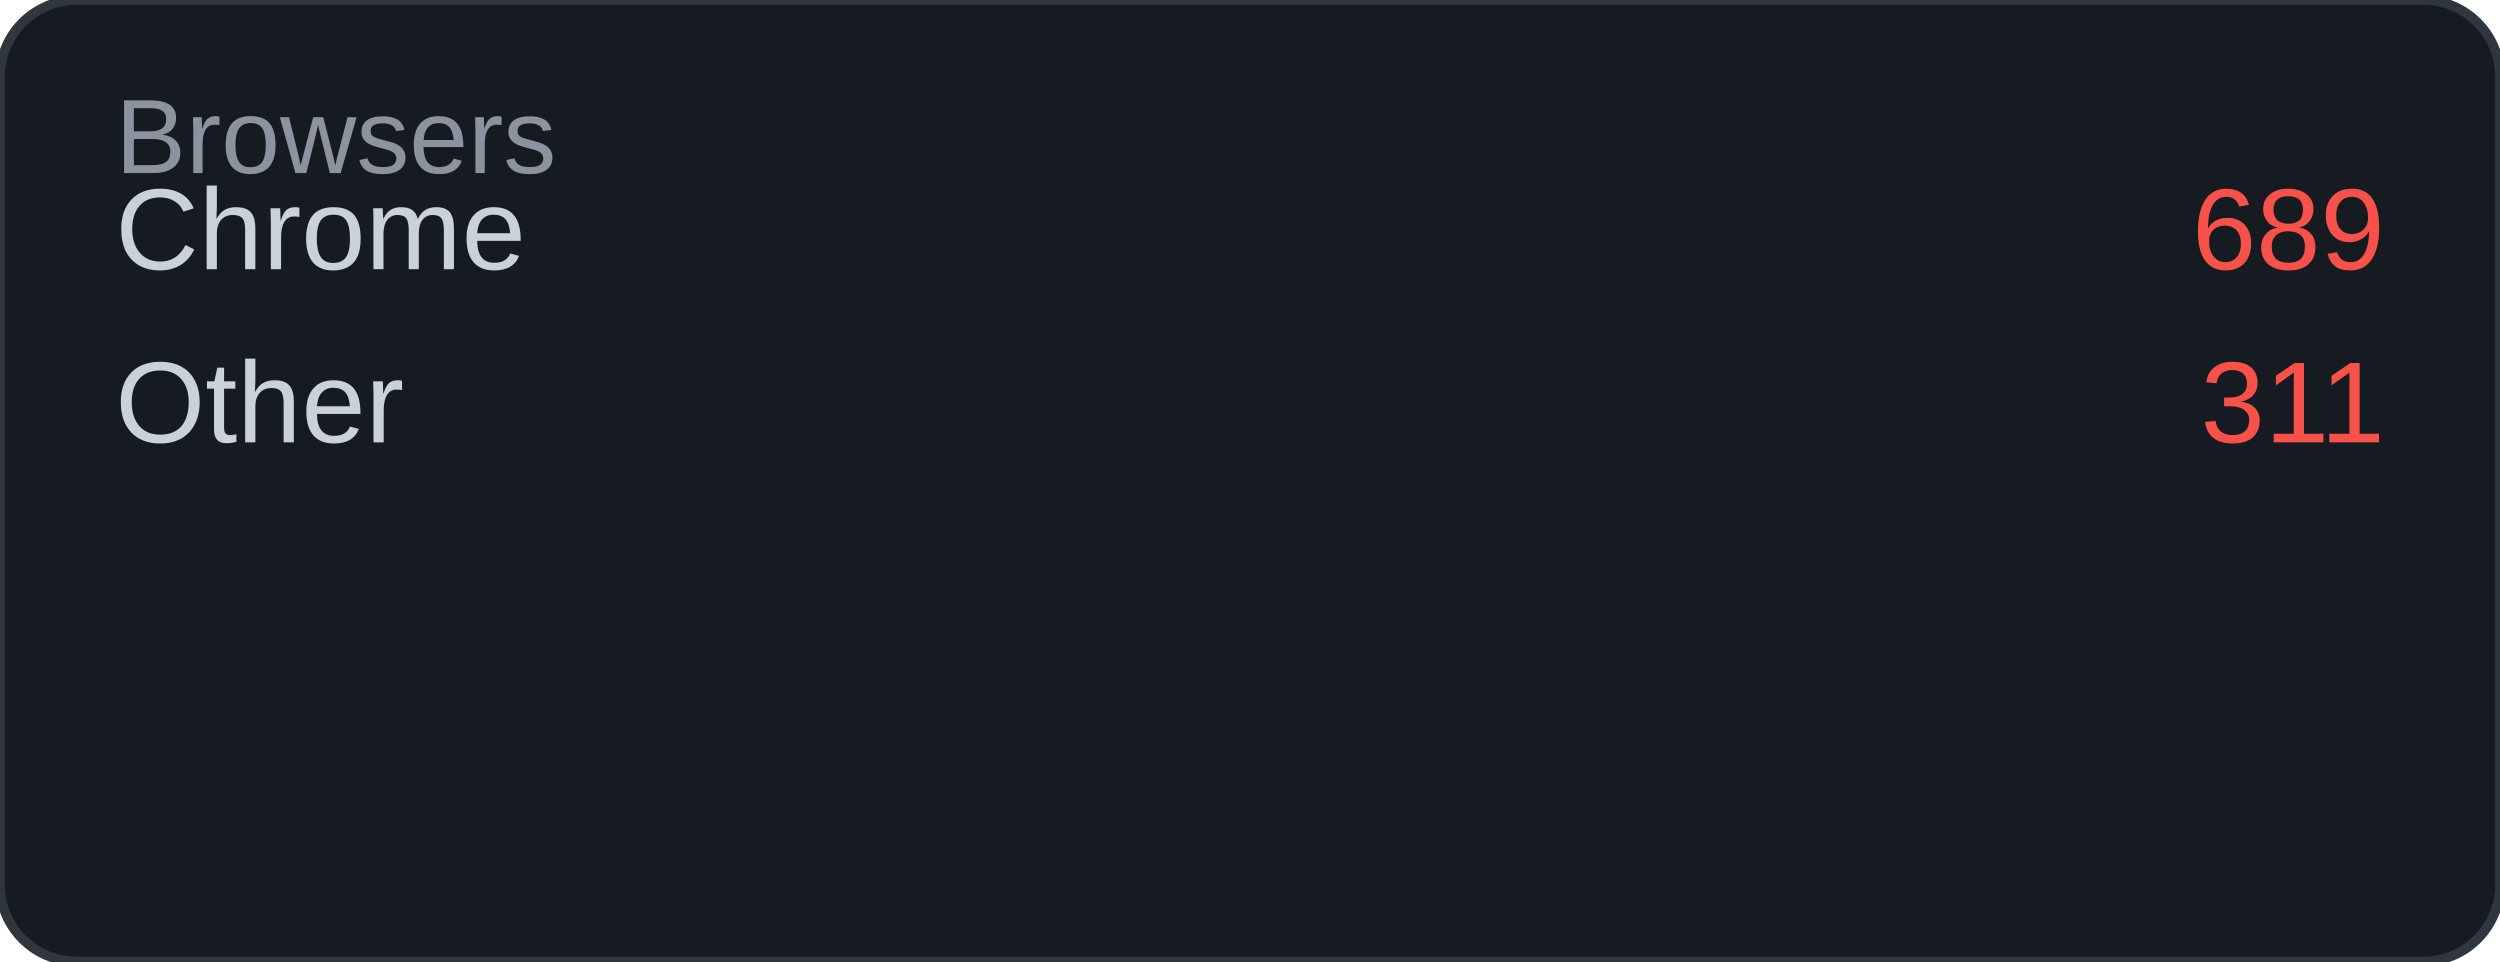
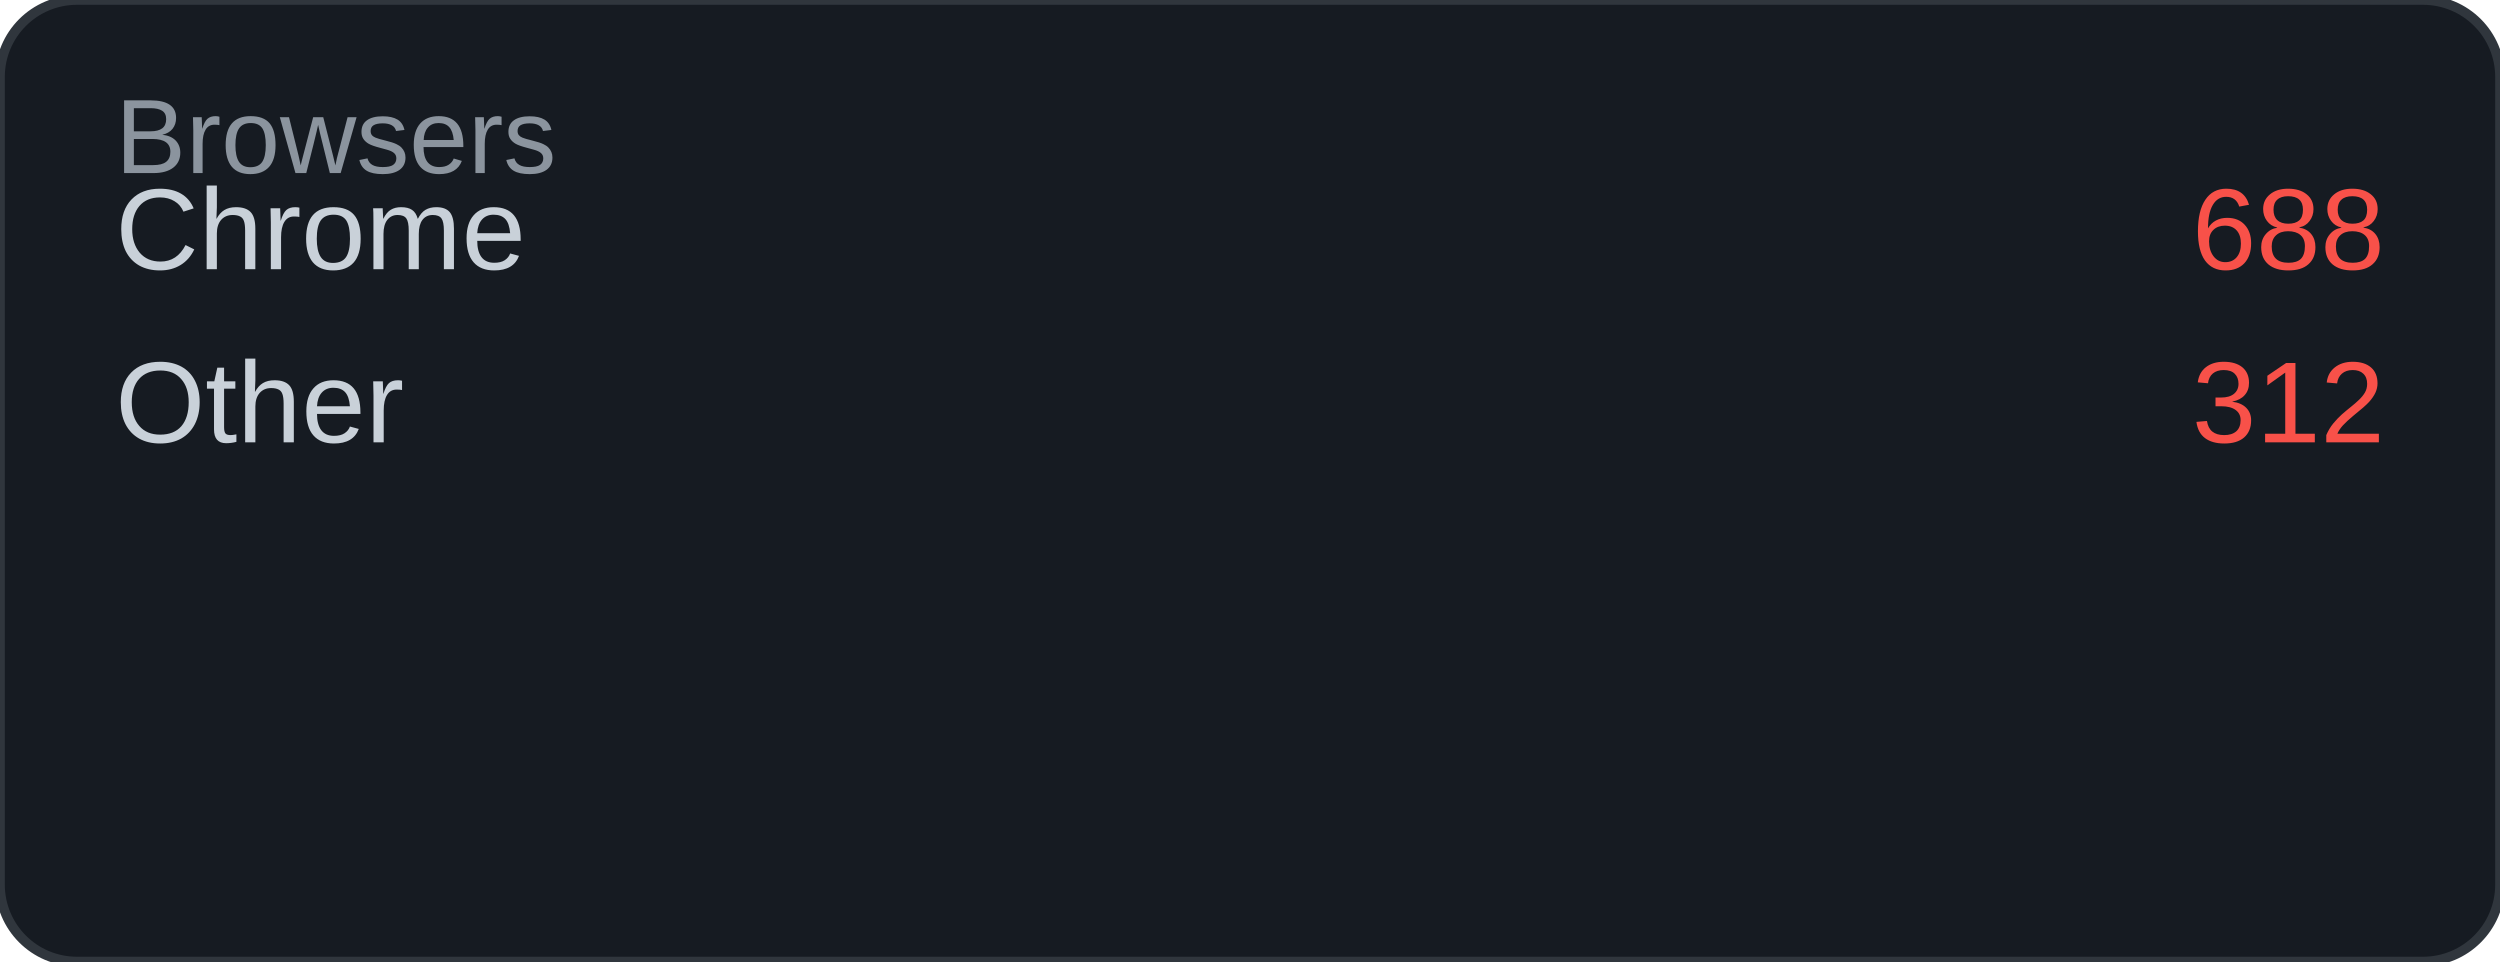
<svg xmlns="http://www.w3.org/2000/svg" width="260" height="100" viewBox="0 0 260 100">
  <rect width="260" height="100" rx="8" fill="#161b22" />
  <rect width="260" height="100" rx="8" fill="none" stroke="#30363d" stroke-width="1" />
  <text x="12" y="18" font-family="Arial, sans-serif" font-size="11" fill="#8b949e">Browsers</text>
  <text x="12" y="28" font-family="Arial, sans-serif" font-size="12" fill="#c9d1d9">Chrome</text>
-   <text x="248" y="28" font-family="Arial, sans-serif" font-size="12" fill="#f85149" text-anchor="end">689</text>
+   <text x="248" y="28" font-family="Arial, sans-serif" font-size="12" fill="#f85149" text-anchor="end">688</text>
  <text x="12" y="46" font-family="Arial, sans-serif" font-size="12" fill="#c9d1d9">Other</text>
-   <text x="248" y="46" font-family="Arial, sans-serif" font-size="12" fill="#f85149" text-anchor="end">311</text>
+   <text x="248" y="46" font-family="Arial, sans-serif" font-size="12" fill="#f85149" text-anchor="end">312</text>
</svg>
